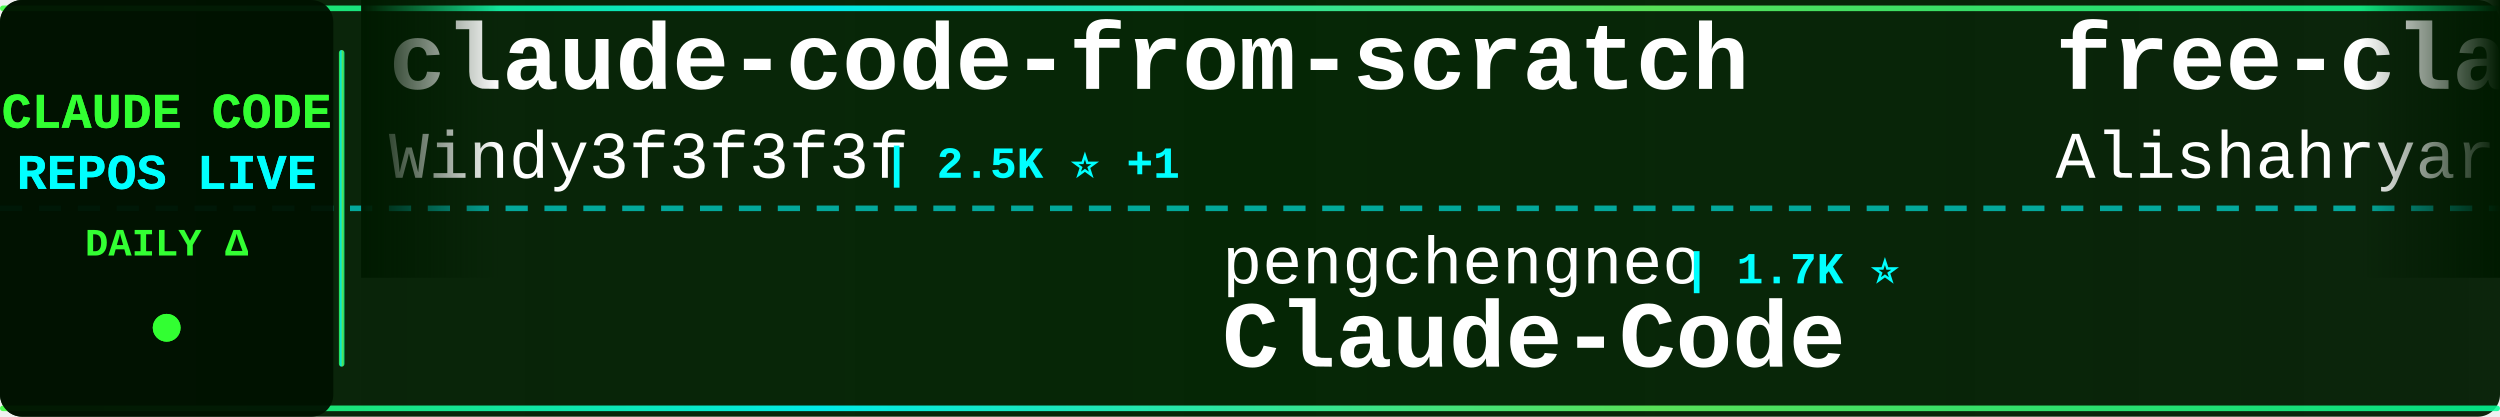
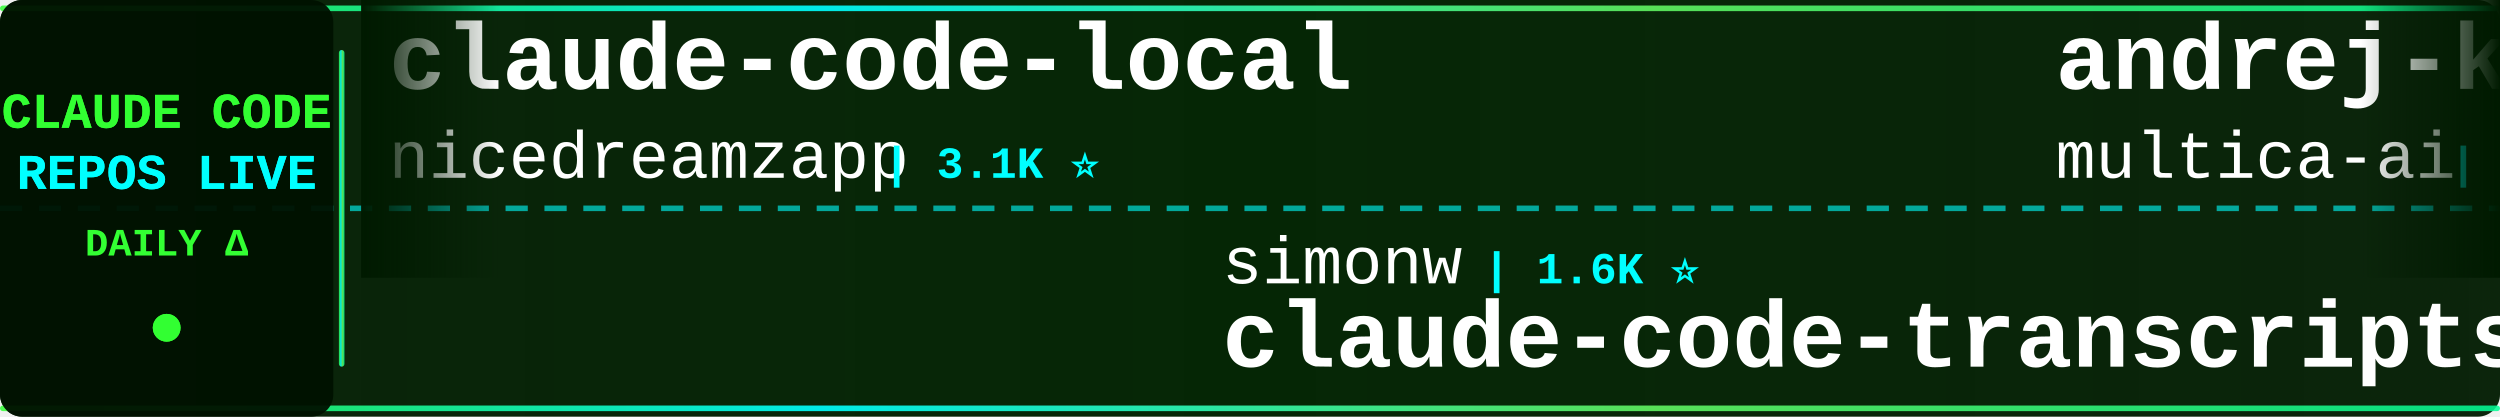
<svg xmlns="http://www.w3.org/2000/svg" width="900" height="150">
  <defs>
    <linearGradient id="tickerBg" x1="0%" y1="0%" x2="100%" y2="0%">
      <stop offset="0%" style="stop-color:#001a00;stop-opacity:0.95" />
      <stop offset="50%" style="stop-color:#002200;stop-opacity:0.98" />
      <stop offset="100%" style="stop-color:#001a00;stop-opacity:0.95" />
    </linearGradient>
    <linearGradient id="borderGrad" x1="0%" y1="0%" x2="100%" y2="0%">
      <stop offset="0%" style="stop-color:#33ff33;stop-opacity:0.85">
        <animate attributeName="stop-opacity" values="0.85;1;0.85" dur="2s" repeatCount="indefinite" />
      </stop>
      <stop offset="33%" style="stop-color:#00ffff;stop-opacity:0.9">
        <animate attributeName="stop-opacity" values="0.9;1;0.9" dur="2.2s" repeatCount="indefinite" />
      </stop>
      <stop offset="66%" style="stop-color:#66ff66;stop-opacity:0.85">
        <animate attributeName="stop-opacity" values="0.85;1;0.85" dur="1.8s" repeatCount="indefinite" />
      </stop>
      <stop offset="100%" style="stop-color:#00ff99;stop-opacity:0.85">
        <animate attributeName="stop-opacity" values="0.85;1;0.85" dur="2s" repeatCount="indefinite" />
      </stop>
    </linearGradient>
    <filter id="textGlow">
      <feGaussianBlur stdDeviation="0.1" result="coloredBlur" />
      <feMerge>
        <feMergeNode in="coloredBlur" />
        <feMergeNode in="SourceGraphic" />
      </feMerge>
    </filter>
    <filter id="metricGlow">
      <feGaussianBlur stdDeviation="0.2" result="coloredBlur" />
      <feMerge>
        <feMergeNode in="coloredBlur" />
        <feMergeNode in="SourceGraphic" />
      </feMerge>
    </filter>
    <linearGradient id="leftFade" x1="0%" y1="0%" x2="100%" y2="0%">
      <stop offset="0%" style="stop-color:#001a00;stop-opacity:1" />
      <stop offset="100%" style="stop-color:#001a00;stop-opacity:0" />
    </linearGradient>
    <linearGradient id="rightFade" x1="0%" y1="0%" x2="100%" y2="0%">
      <stop offset="0%" style="stop-color:#001a00;stop-opacity:0" />
      <stop offset="100%" style="stop-color:#001a00;stop-opacity:1" />
    </linearGradient>
  </defs>
  <rect width="900" height="150" fill="url(#tickerBg)" rx="8" />
  <rect x="0" y="2" width="900" height="2" fill="url(#borderGrad)" rx="1" />
  <rect x="0" y="146" width="900" height="2" fill="url(#borderGrad)" rx="1" />
  <line x1="0" y1="75" x2="900" y2="75" stroke="#00ffff" stroke-width="2" stroke-dasharray="8 6" opacity="0.6" />
  <rect x="0" y="0" width="120" height="150" fill="#001100" opacity="0.95" rx="8" />
  <text x="60" y="46" font-family="'Courier New', monospace" font-size="18" font-weight="bold" fill="#33ff33" text-anchor="middle" filter="url(#textGlow)">
    CLAUDE CODE
  </text>
  <text x="60" y="68" font-family="'Courier New', monospace" font-size="18" font-weight="bold" fill="#00ffff" text-anchor="middle" filter="url(#textGlow)">
    REPOS LIVE
  </text>
  <text x="60" y="92" font-family="'Courier New', monospace" font-size="14" font-weight="bold" fill="#33ff33" text-anchor="middle">
    DAILY Δ
  </text>
  <circle cx="60" cy="118" r="5" fill="#33ff33" filter="url(#metricGlow)">
    <animate attributeName="r" values="4;6;4" dur="1.5s" repeatCount="indefinite" />
    <animate attributeName="opacity" values="0.6;1;0.6" dur="1.5s" repeatCount="indefinite" />
  </circle>
  <rect x="122" y="18" width="2" height="114" fill="url(#borderGrad)" rx="1" />
  <clipPath id="tickerClip">
    <rect x="130" y="0" width="770" height="150" />
  </clipPath>
  <g clip-path="url(#tickerClip)">
    <g id="tickerItems">
      <animateTransform attributeName="transform" attributeType="XML" type="translate" from="0 0" to="-3000 0" dur="54s" repeatCount="indefinite" />
      <g transform="translate(0, 0)">
-         <text x="140" y="32" font-family="'Courier New', monospace" font-size="34" font-weight="bold" fill="#ffffff">claude-code-from-scratch</text>
-         <text x="140" y="64" font-family="'Courier New', monospace" font-size="24" font-weight="normal" fill="#ffffff" opacity="1.0">Windy3f3f3f3f</text>
-         <text x="318" y="64" font-family="'Courier New', monospace" font-size="16" font-weight="bold" fill="#00ffff"> | 2.5K ⭐ +1</text>
+         <text x="140" y="32" font-family="'Courier New', monospace" font-size="34" font-weight="bold" fill="#ffffff">claude-code-local</text>
+         <text x="140" y="64" font-family="'Courier New', monospace" font-size="24" font-weight="normal" fill="#ffffff" opacity="1.0">nicedreamzapp</text>
+         <text x="318" y="64" font-family="'Courier New', monospace" font-size="16" font-weight="bold" fill="#00ffff"> | 3.1K ⭐</text>
      </g>
      <g transform="translate(300, 0)">
-         <text x="140" y="102" font-family="'Courier New', monospace" font-size="24" font-weight="normal" fill="#ffffff" opacity="1.0">pengchengneo</text>
-         <text x="306" y="102" font-family="'Courier New', monospace" font-size="16" font-weight="bold" fill="#00ffff"> | 1.7K ⭐</text>
-         <text x="140" y="132" font-family="'Courier New', monospace" font-size="34" font-weight="bold" fill="#ffffff">Claude-Code</text>
+         <text x="140" y="102" font-family="'Courier New', monospace" font-size="24" font-weight="normal" fill="#ffffff" opacity="1.0">simonw</text>
+         <text x="234" y="102" font-family="'Courier New', monospace" font-size="16" font-weight="bold" fill="#00ffff"> | 1.6K ⭐</text>
+         <text x="140" y="132" font-family="'Courier New', monospace" font-size="34" font-weight="bold" fill="#ffffff">claude-code-transcripts</text>
      </g>
      <g transform="translate(600, 0)">
-         <text x="140" y="32" font-family="'Courier New', monospace" font-size="34" font-weight="bold" fill="#ffffff">free-claude-code</text>
-         <text x="140" y="64" font-family="'Courier New', monospace" font-size="24" font-weight="normal" fill="#ffffff" opacity="1.0">Alishahryar1</text>
-         <text x="306" y="64" font-family="'Courier New', monospace" font-size="16" font-weight="bold" fill="#00ffff"> | 44.2K ⭐ +52</text>
+         <text x="140" y="32" font-family="'Courier New', monospace" font-size="34" font-weight="bold" fill="#ffffff">andrej-karpathy-skills</text>
+         <text x="140" y="64" font-family="'Courier New', monospace" font-size="24" font-weight="normal" fill="#ffffff" opacity="1.0">multica-ai</text>
+         <text x="282" y="64" font-family="'Courier New', monospace" font-size="16" font-weight="bold" fill="#00ffff"> | 199.4K ⭐ +35</text>
      </g>
      <g transform="translate(900, 0)">
-         <text x="140" y="102" font-family="'Courier New', monospace" font-size="24" font-weight="normal" fill="#ffffff" opacity="1.0">ding113</text>
-         <text x="246" y="102" font-family="'Courier New', monospace" font-size="16" font-weight="bold" fill="#00ffff"> | 3.3K ⭐ +2</text>
-         <text x="140" y="132" font-family="'Courier New', monospace" font-size="34" font-weight="bold" fill="#ffffff">claude-code-hub</text>
+         <text x="140" y="102" font-family="'Courier New', monospace" font-size="24" font-weight="normal" fill="#ffffff" opacity="1.0">ChinaSiro</text>
+         <text x="270" y="102" font-family="'Courier New', monospace" font-size="16" font-weight="bold" fill="#00ffff"> | 9.6K ⭐ +1</text>
+         <text x="140" y="132" font-family="'Courier New', monospace" font-size="34" font-weight="bold" fill="#ffffff">claude-code-sourcemap</text>
      </g>
      <g transform="translate(1200, 0)">
-         <text x="140" y="32" font-family="'Courier New', monospace" font-size="34" font-weight="bold" fill="#ffffff">claude-code-source-code</text>
-         <text x="140" y="64" font-family="'Courier New', monospace" font-size="24" font-weight="normal" fill="#ffffff" opacity="1.0">777genius</text>
-         <text x="270" y="64" font-family="'Courier New', monospace" font-size="16" font-weight="bold" fill="#00ffff"> | 924 ⭐</text>
+         <text x="140" y="32" font-family="'Courier New', monospace" font-size="34" font-weight="bold" fill="#ffffff">claude-code-book</text>
+         <text x="140" y="64" font-family="'Courier New', monospace" font-size="24" font-weight="normal" fill="#ffffff" opacity="1.0">lintsinghua</text>
+         <text x="294" y="64" font-family="'Courier New', monospace" font-size="16" font-weight="bold" fill="#00ffff"> | 4.0K ⭐ +3</text>
      </g>
      <g transform="translate(1500, 0)">
+         <text x="140" y="102" font-family="'Courier New', monospace" font-size="24" font-weight="normal" fill="#ffffff" opacity="1.0">digitalsamba</text>
+         <text x="306" y="102" font-family="'Courier New', monospace" font-size="16" font-weight="bold" fill="#00ffff"> | 1.9K ⭐ +1</text>
+         <text x="140" y="132" font-family="'Courier New', monospace" font-size="34" font-weight="bold" fill="#ffffff">claude-code-video-toolki...</text>
+       </g>
+       <g transform="translate(1800, 0)">
+         <text x="140" y="32" font-family="'Courier New', monospace" font-size="34" font-weight="bold" fill="#ffffff">claude-code-rev</text>
+         <text x="140" y="64" font-family="'Courier New', monospace" font-size="24" font-weight="normal" fill="#ffffff" opacity="1.0">oboard</text>
+         <text x="234" y="64" font-family="'Courier New', monospace" font-size="16" font-weight="bold" fill="#00ffff"> | 3.3K ⭐</text>
+       </g>
+       <g transform="translate(2100, 0)">
+         <text x="140" y="102" font-family="'Courier New', monospace" font-size="24" font-weight="normal" fill="#ffffff" opacity="1.0">disler</text>
+         <text x="234" y="102" font-family="'Courier New', monospace" font-size="16" font-weight="bold" fill="#00ffff"> | 1.6K ⭐</text>
+         <text x="140" y="132" font-family="'Courier New', monospace" font-size="34" font-weight="bold" fill="#ffffff">pi-vs-claude-code</text>
+       </g>
+       <g transform="translate(2400, 0)">
+         <text x="140" y="32" font-family="'Courier New', monospace" font-size="34" font-weight="bold" fill="#ffffff">claude-code-cli</text>
+         <text x="140" y="64" font-family="'Courier New', monospace" font-size="24" font-weight="normal" fill="#ffffff" opacity="1.0">huangserva</text>
+         <text x="282" y="64" font-family="'Courier New', monospace" font-size="16" font-weight="bold" fill="#00ffff"> | 622 ⭐</text>
+       </g>
+       <g transform="translate(2700, 0)">
        <text x="140" y="102" font-family="'Courier New', monospace" font-size="24" font-weight="normal" fill="#ffffff" opacity="1.0">ykdojo</text>
-         <text x="234" y="102" font-family="'Courier New', monospace" font-size="16" font-weight="bold" fill="#00ffff"> | 9.5K ⭐</text>
+         <text x="234" y="102" font-family="'Courier New', monospace" font-size="16" font-weight="bold" fill="#00ffff"> | 9.5K ⭐ +1</text>
        <text x="140" y="132" font-family="'Courier New', monospace" font-size="34" font-weight="bold" fill="#ffffff">claude-code-tips</text>
      </g>
-       <g transform="translate(1800, 0)">
-         <text x="140" y="32" font-family="'Courier New', monospace" font-size="34" font-weight="bold" fill="#ffffff">claude_codex_bridge</text>
-         <text x="140" y="64" font-family="'Courier New', monospace" font-size="24" font-weight="normal" fill="#ffffff" opacity="1.0">SeemSeam</text>
-         <text x="258" y="64" font-family="'Courier New', monospace" font-size="16" font-weight="bold" fill="#00ffff"> | 3.4K ⭐</text>
-       </g>
-       <g transform="translate(2100, 0)">
-         <text x="140" y="102" font-family="'Courier New', monospace" font-size="24" font-weight="normal" fill="#ffffff" opacity="1.0">sugyan</text>
-         <text x="234" y="102" font-family="'Courier New', monospace" font-size="16" font-weight="bold" fill="#00ffff"> | 1.1K ⭐</text>
-         <text x="140" y="132" font-family="'Courier New', monospace" font-size="34" font-weight="bold" fill="#ffffff">claude-code-webui</text>
-       </g>
-       <g transform="translate(2400, 0)">
-         <text x="140" y="32" font-family="'Courier New', monospace" font-size="34" font-weight="bold" fill="#ffffff">claude-code-showcase</text>
-         <text x="140" y="64" font-family="'Courier New', monospace" font-size="24" font-weight="normal" fill="#ffffff" opacity="1.0">ChrisWiles</text>
-         <text x="282" y="64" font-family="'Courier New', monospace" font-size="16" font-weight="bold" fill="#00ffff"> | 6.0K ⭐</text>
-       </g>
-       <g transform="translate(2700, 0)">
-         <text x="140" y="102" font-family="'Courier New', monospace" font-size="24" font-weight="normal" fill="#ffffff" opacity="1.0">VILA-Lab</text>
-         <text x="258" y="102" font-family="'Courier New', monospace" font-size="16" font-weight="bold" fill="#00ffff"> | 2.0K ⭐</text>
-         <text x="140" y="132" font-family="'Courier New', monospace" font-size="34" font-weight="bold" fill="#ffffff">Dive-into-Claude-Code</text>
-       </g>
      <g transform="translate(3000, 0)">
-         <text x="140" y="32" font-family="'Courier New', monospace" font-size="34" font-weight="bold" fill="#ffffff">claude-code-from-scratch</text>
-         <text x="140" y="64" font-family="'Courier New', monospace" font-size="24" font-weight="normal" fill="#ffffff" opacity="1.0">Windy3f3f3f3f</text>
-         <text x="318" y="64" font-family="'Courier New', monospace" font-size="16" font-weight="bold" fill="#00ffff"> | 2.5K ⭐ +1</text>
+         <text x="140" y="32" font-family="'Courier New', monospace" font-size="34" font-weight="bold" fill="#ffffff">claude-code-local</text>
+         <text x="140" y="64" font-family="'Courier New', monospace" font-size="24" font-weight="normal" fill="#ffffff" opacity="1.0">nicedreamzapp</text>
+         <text x="318" y="64" font-family="'Courier New', monospace" font-size="16" font-weight="bold" fill="#00ffff"> | 3.1K ⭐</text>
      </g>
      <g transform="translate(3300, 0)">
-         <text x="140" y="102" font-family="'Courier New', monospace" font-size="24" font-weight="normal" fill="#ffffff" opacity="1.0">pengchengneo</text>
-         <text x="306" y="102" font-family="'Courier New', monospace" font-size="16" font-weight="bold" fill="#00ffff"> | 1.7K ⭐</text>
-         <text x="140" y="132" font-family="'Courier New', monospace" font-size="34" font-weight="bold" fill="#ffffff">Claude-Code</text>
+         <text x="140" y="102" font-family="'Courier New', monospace" font-size="24" font-weight="normal" fill="#ffffff" opacity="1.0">simonw</text>
+         <text x="234" y="102" font-family="'Courier New', monospace" font-size="16" font-weight="bold" fill="#00ffff"> | 1.6K ⭐</text>
+         <text x="140" y="132" font-family="'Courier New', monospace" font-size="34" font-weight="bold" fill="#ffffff">claude-code-transcripts</text>
      </g>
      <g transform="translate(3600, 0)">
-         <text x="140" y="32" font-family="'Courier New', monospace" font-size="34" font-weight="bold" fill="#ffffff">free-claude-code</text>
-         <text x="140" y="64" font-family="'Courier New', monospace" font-size="24" font-weight="normal" fill="#ffffff" opacity="1.0">Alishahryar1</text>
-         <text x="306" y="64" font-family="'Courier New', monospace" font-size="16" font-weight="bold" fill="#00ffff"> | 44.2K ⭐ +52</text>
+         <text x="140" y="32" font-family="'Courier New', monospace" font-size="34" font-weight="bold" fill="#ffffff">andrej-karpathy-skills</text>
+         <text x="140" y="64" font-family="'Courier New', monospace" font-size="24" font-weight="normal" fill="#ffffff" opacity="1.0">multica-ai</text>
+         <text x="282" y="64" font-family="'Courier New', monospace" font-size="16" font-weight="bold" fill="#00ffff"> | 199.4K ⭐ +35</text>
      </g>
      <g transform="translate(3900, 0)">
-         <text x="140" y="102" font-family="'Courier New', monospace" font-size="24" font-weight="normal" fill="#ffffff" opacity="1.0">ding113</text>
-         <text x="246" y="102" font-family="'Courier New', monospace" font-size="16" font-weight="bold" fill="#00ffff"> | 3.3K ⭐ +2</text>
-         <text x="140" y="132" font-family="'Courier New', monospace" font-size="34" font-weight="bold" fill="#ffffff">claude-code-hub</text>
+         <text x="140" y="102" font-family="'Courier New', monospace" font-size="24" font-weight="normal" fill="#ffffff" opacity="1.0">ChinaSiro</text>
+         <text x="270" y="102" font-family="'Courier New', monospace" font-size="16" font-weight="bold" fill="#00ffff"> | 9.6K ⭐ +1</text>
+         <text x="140" y="132" font-family="'Courier New', monospace" font-size="34" font-weight="bold" fill="#ffffff">claude-code-sourcemap</text>
      </g>
    </g>
  </g>
  <rect x="130" y="0" width="50" height="100" fill="url(#leftFade)" />
  <rect x="850" y="0" width="50" height="100" fill="url(#rightFade)" />
</svg>
